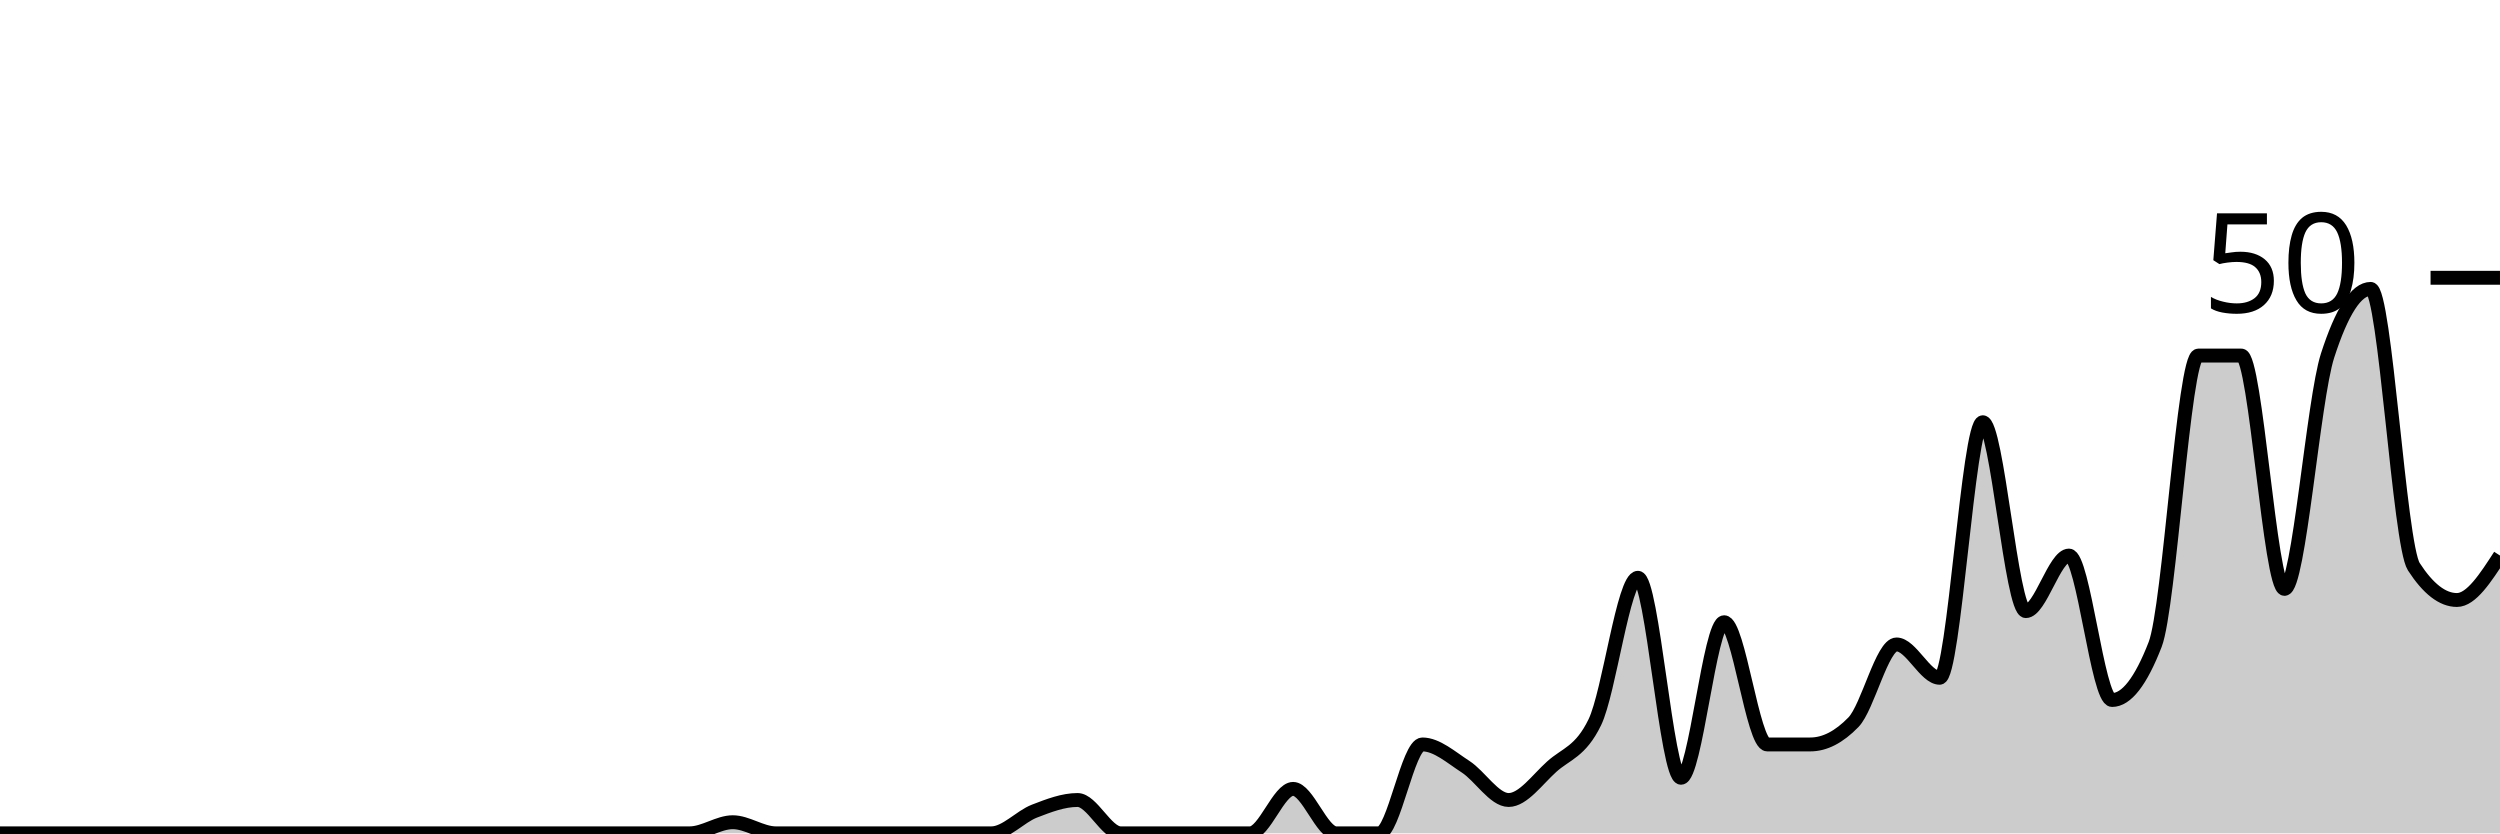
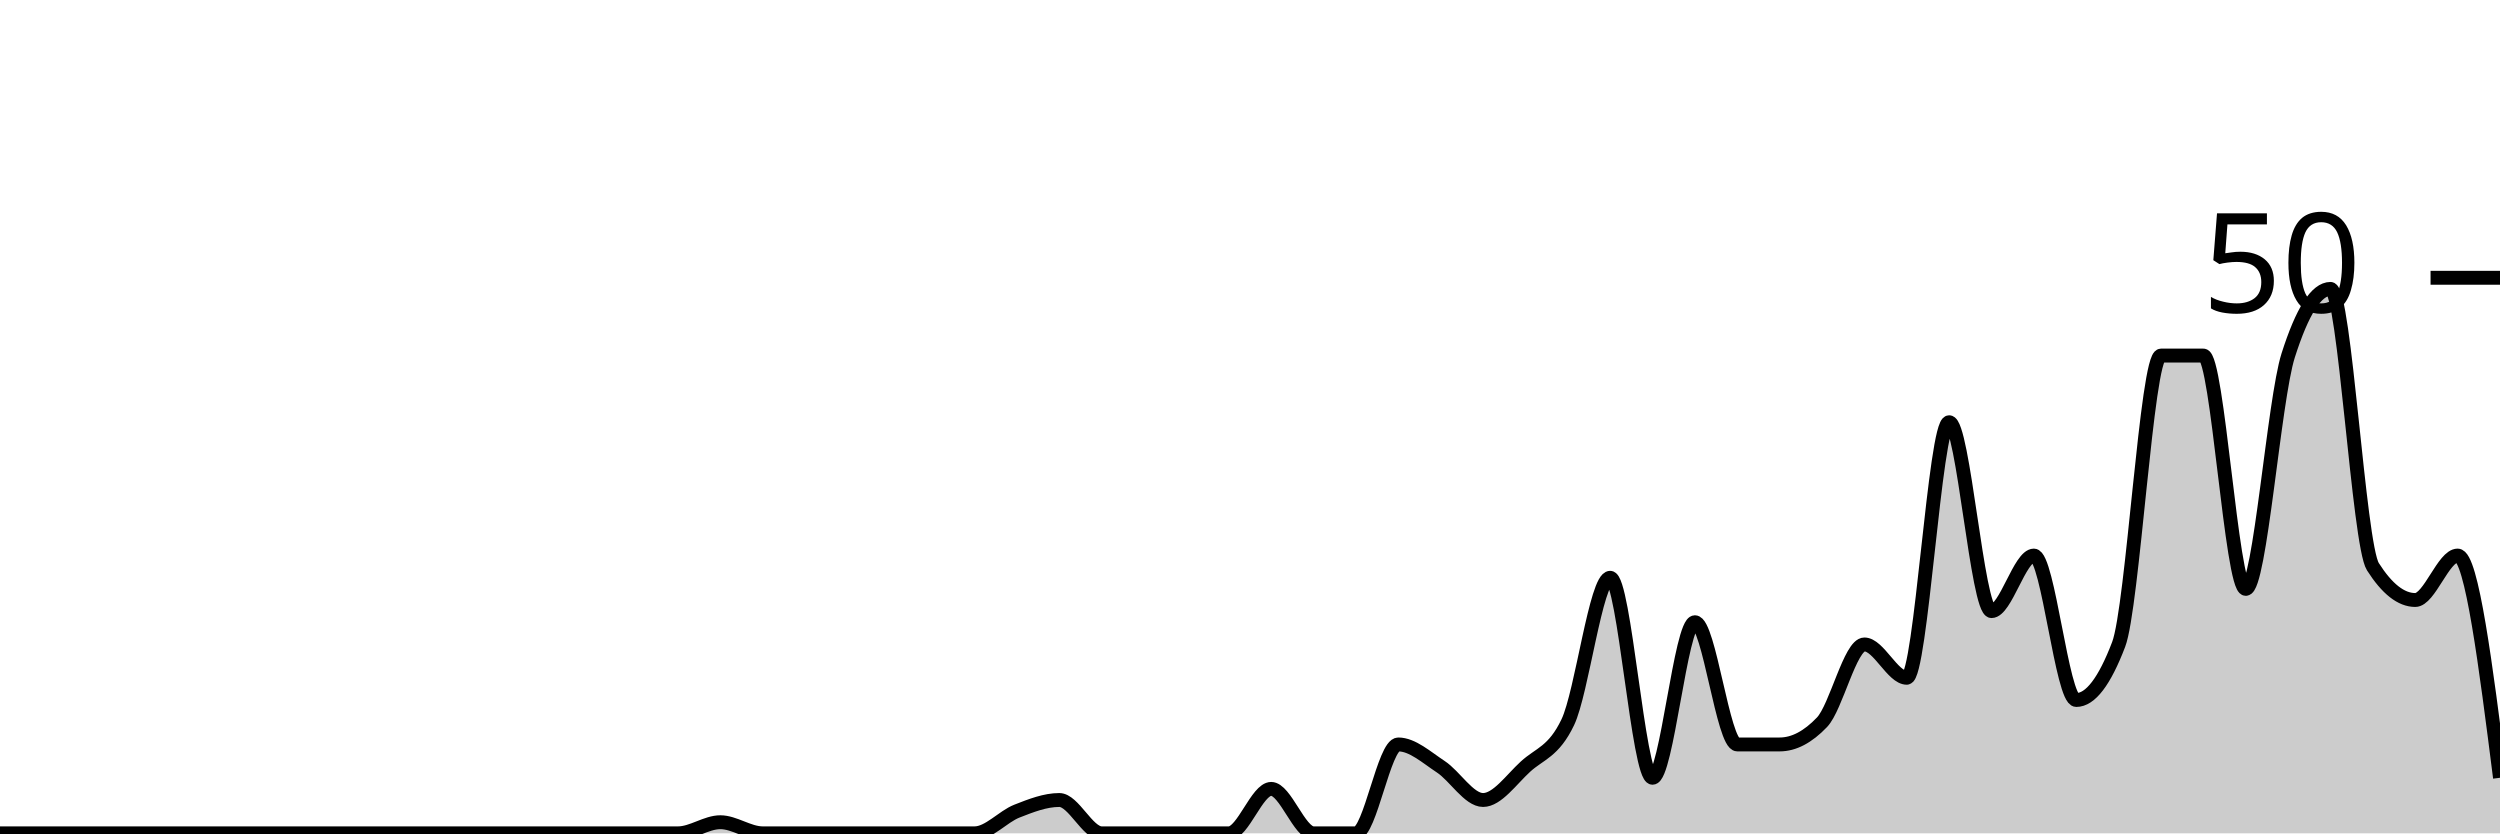
<svg xmlns="http://www.w3.org/2000/svg" viewBox="0 0 180 60">
  <g transform="translate(0,20)">
-     <path class="area" fill="rgba(0, 0, 0, 0.2)" d="M0,40C1.034,40,2.069,40,3.103,40C4.138,40,5.172,40,6.207,40C7.241,40,8.276,40,9.31,40C10.345,40,11.379,40,12.414,40C13.448,40,14.483,40,15.517,40C16.552,40,17.586,40,18.621,40C19.655,40,20.69,40,21.724,40C22.759,40,23.793,40,24.828,40C25.862,40,26.897,40,27.931,40C28.966,40,30,40,31.034,40C32.069,40,33.103,40,34.138,40C35.172,40,36.207,40,37.241,40C38.276,40,39.31,40,40.345,40C41.379,40,42.414,40,43.448,40C44.483,40,45.517,40,46.552,40C47.586,40,48.621,40,49.655,40C50.69,40,51.724,39.2,52.759,39.2C53.793,39.2,54.828,40,55.862,40C56.897,40,57.931,40,58.966,40C60,40,61.034,40,62.069,40C63.103,40,64.138,40,65.172,40C66.207,40,67.241,40,68.276,40C69.31,40,70.345,40,71.379,40C72.414,40,73.448,38.8,74.483,38.4C75.517,38,76.552,37.6,77.586,37.6C78.621,37.6,79.655,40,80.69,40C81.724,40,82.759,40,83.793,40C84.828,40,85.862,40,86.897,40C87.931,40,88.966,40,90,40C91.034,40,92.069,36.8,93.103,36.8C94.138,36.8,95.172,40,96.207,40C97.241,40,98.276,40,99.31,40C100.345,40,101.379,33.6,102.414,33.6C103.448,33.6,104.483,34.533,105.517,35.2C106.552,35.867,107.586,37.6,108.621,37.6C109.655,37.6,110.69,36.133,111.724,35.2C112.759,34.267,113.793,34.133,114.828,32C115.862,29.867,116.897,21.6,117.931,21.6C118.966,21.6,120,36,121.034,36C122.069,36,123.103,24.8,124.138,24.8C125.172,24.8,126.207,33.6,127.241,33.6C128.276,33.6,129.31,33.6,130.345,33.6C131.379,33.6,132.414,33.067,133.448,32C134.483,30.933,135.517,26.4,136.552,26.4C137.586,26.4,138.621,28.8,139.655,28.8C140.69,28.8,141.724,10.4,142.759,10.4C143.793,10.4,144.828,24,145.862,24C146.897,24,147.931,20,148.966,20C150,20,151.034,30.4,152.069,30.4C153.103,30.4,154.138,29.067,155.172,26.4C156.207,23.733,157.241,5.6,158.276,5.6C159.31,5.6,160.345,5.6,161.379,5.6C162.414,5.6,163.448,22.4,164.483,22.4C165.517,22.4,166.552,8.8,167.586,5.6C168.621,2.4,169.655,0.8,170.69,0.8C171.724,0.8,172.759,19.2,173.793,20.8C174.828,22.4,175.862,23.2,176.897,23.2C177.931,23.2,178.966,21.6,180,20L180,40C178.966,40,177.931,40,176.897,40C175.862,40,174.828,40,173.793,40C172.759,40,171.724,40,170.69,40C169.655,40,168.621,40,167.586,40C166.552,40,165.517,40,164.483,40C163.448,40,162.414,40,161.379,40C160.345,40,159.31,40,158.276,40C157.241,40,156.207,40,155.172,40C154.138,40,153.103,40,152.069,40C151.034,40,150,40,148.966,40C147.931,40,146.897,40,145.862,40C144.828,40,143.793,40,142.759,40C141.724,40,140.69,40,139.655,40C138.621,40,137.586,40,136.552,40C135.517,40,134.483,40,133.448,40C132.414,40,131.379,40,130.345,40C129.31,40,128.276,40,127.241,40C126.207,40,125.172,40,124.138,40C123.103,40,122.069,40,121.034,40C120,40,118.966,40,117.931,40C116.897,40,115.862,40,114.828,40C113.793,40,112.759,40,111.724,40C110.69,40,109.655,40,108.621,40C107.586,40,106.552,40,105.517,40C104.483,40,103.448,40,102.414,40C101.379,40,100.345,40,99.31,40C98.276,40,97.241,40,96.207,40C95.172,40,94.138,40,93.103,40C92.069,40,91.034,40,90,40C88.966,40,87.931,40,86.897,40C85.862,40,84.828,40,83.793,40C82.759,40,81.724,40,80.69,40C79.655,40,78.621,40,77.586,40C76.552,40,75.517,40,74.483,40C73.448,40,72.414,40,71.379,40C70.345,40,69.31,40,68.276,40C67.241,40,66.207,40,65.172,40C64.138,40,63.103,40,62.069,40C61.034,40,60,40,58.966,40C57.931,40,56.897,40,55.862,40C54.828,40,53.793,40,52.759,40C51.724,40,50.69,40,49.655,40C48.621,40,47.586,40,46.552,40C45.517,40,44.483,40,43.448,40C42.414,40,41.379,40,40.345,40C39.31,40,38.276,40,37.241,40C36.207,40,35.172,40,34.138,40C33.103,40,32.069,40,31.034,40C30,40,28.966,40,27.931,40C26.897,40,25.862,40,24.828,40C23.793,40,22.759,40,21.724,40C20.69,40,19.655,40,18.621,40C17.586,40,16.552,40,15.517,40C14.483,40,13.448,40,12.414,40C11.379,40,10.345,40,9.31,40C8.276,40,7.241,40,6.207,40C5.172,40,4.138,40,3.103,40C2.069,40,1.034,40,0,40Z" />
-     <path class="line" stroke="black" fill="none" d="M0,40C1.034,40,2.069,40,3.103,40C4.138,40,5.172,40,6.207,40C7.241,40,8.276,40,9.31,40C10.345,40,11.379,40,12.414,40C13.448,40,14.483,40,15.517,40C16.552,40,17.586,40,18.621,40C19.655,40,20.69,40,21.724,40C22.759,40,23.793,40,24.828,40C25.862,40,26.897,40,27.931,40C28.966,40,30,40,31.034,40C32.069,40,33.103,40,34.138,40C35.172,40,36.207,40,37.241,40C38.276,40,39.31,40,40.345,40C41.379,40,42.414,40,43.448,40C44.483,40,45.517,40,46.552,40C47.586,40,48.621,40,49.655,40C50.69,40,51.724,39.2,52.759,39.2C53.793,39.2,54.828,40,55.862,40C56.897,40,57.931,40,58.966,40C60,40,61.034,40,62.069,40C63.103,40,64.138,40,65.172,40C66.207,40,67.241,40,68.276,40C69.31,40,70.345,40,71.379,40C72.414,40,73.448,38.8,74.483,38.4C75.517,38,76.552,37.6,77.586,37.6C78.621,37.6,79.655,40,80.69,40C81.724,40,82.759,40,83.793,40C84.828,40,85.862,40,86.897,40C87.931,40,88.966,40,90,40C91.034,40,92.069,36.8,93.103,36.8C94.138,36.8,95.172,40,96.207,40C97.241,40,98.276,40,99.31,40C100.345,40,101.379,33.6,102.414,33.6C103.448,33.6,104.483,34.533,105.517,35.2C106.552,35.867,107.586,37.6,108.621,37.6C109.655,37.6,110.69,36.133,111.724,35.2C112.759,34.267,113.793,34.133,114.828,32C115.862,29.867,116.897,21.6,117.931,21.6C118.966,21.6,120,36,121.034,36C122.069,36,123.103,24.8,124.138,24.8C125.172,24.8,126.207,33.6,127.241,33.6C128.276,33.6,129.31,33.6,130.345,33.6C131.379,33.6,132.414,33.067,133.448,32C134.483,30.933,135.517,26.4,136.552,26.4C137.586,26.4,138.621,28.8,139.655,28.8C140.69,28.8,141.724,10.4,142.759,10.4C143.793,10.4,144.828,24,145.862,24C146.897,24,147.931,20,148.966,20C150,20,151.034,30.4,152.069,30.4C153.103,30.4,154.138,29.067,155.172,26.4C156.207,23.733,157.241,5.6,158.276,5.6C159.31,5.6,160.345,5.6,161.379,5.6C162.414,5.6,163.448,22.4,164.483,22.4C165.517,22.4,166.552,8.8,167.586,5.6C168.621,2.4,169.655,0.8,170.69,0.8C171.724,0.8,172.759,19.2,173.793,20.8C174.828,22.4,175.862,23.2,176.897,23.2C177.931,23.2,178.966,21.6,180,20" />
+     <path class="area" fill="rgba(0, 0, 0, 0.2)" d="M0,40C1.017,40,2.034,40,3.051,40C4.068,40,5.085,40,6.102,40C7.119,40,8.136,40,9.153,40C10.169,40,11.186,40,12.203,40C13.22,40,14.237,40,15.254,40C16.271,40,17.288,40,18.305,40C19.322,40,20.339,40,21.356,40C22.373,40,23.39,40,24.407,40C25.424,40,26.441,40,27.458,40C28.475,40,29.492,40,30.508,40C31.525,40,32.542,40,33.559,40C34.576,40,35.593,40,36.61,40C37.627,40,38.644,40,39.661,40C40.678,40,41.695,40,42.712,40C43.729,40,44.746,40,45.763,40C46.78,40,47.797,40,48.814,40C49.831,40,50.847,39.2,51.864,39.2C52.881,39.2,53.898,40,54.915,40C55.932,40,56.949,40,57.966,40C58.983,40,60,40,61.017,40C62.034,40,63.051,40,64.068,40C65.085,40,66.102,40,67.119,40C68.136,40,69.153,40,70.169,40C71.186,40,72.203,38.8,73.22,38.4C74.237,38,75.254,37.6,76.271,37.6C77.288,37.6,78.305,40,79.322,40C80.339,40,81.356,40,82.373,40C83.39,40,84.407,40,85.424,40C86.441,40,87.458,40,88.475,40C89.492,40,90.508,36.8,91.525,36.8C92.542,36.8,93.559,40,94.576,40C95.593,40,96.61,40,97.627,40C98.644,40,99.661,33.6,100.678,33.6C101.695,33.6,102.712,34.533,103.729,35.2C104.746,35.867,105.763,37.6,106.78,37.6C107.797,37.6,108.814,36.133,109.831,35.2C110.847,34.267,111.864,34.133,112.881,32C113.898,29.867,114.915,21.6,115.932,21.6C116.949,21.6,117.966,36,118.983,36C120,36,121.017,24.8,122.034,24.8C123.051,24.8,124.068,33.6,125.085,33.6C126.102,33.6,127.119,33.6,128.136,33.6C129.153,33.6,130.169,33.067,131.186,32C132.203,30.933,133.22,26.4,134.237,26.4C135.254,26.4,136.271,28.8,137.288,28.8C138.305,28.8,139.322,10.4,140.339,10.4C141.356,10.4,142.373,24,143.39,24C144.407,24,145.424,20,146.441,20C147.458,20,148.475,30.4,149.492,30.4C150.508,30.4,151.525,29.067,152.542,26.4C153.559,23.733,154.576,5.6,155.593,5.6C156.61,5.6,157.627,5.6,158.644,5.6C159.661,5.6,160.678,22.4,161.695,22.4C162.712,22.4,163.729,8.8,164.746,5.6C165.763,2.4,166.78,0.8,167.797,0.8C168.814,0.8,169.831,19.2,170.847,20.8C171.864,22.4,172.881,23.2,173.898,23.2C174.915,23.2,175.932,20,176.949,20C177.966,20,178.983,28,180,36L180,40C178.983,40,177.966,40,176.949,40C175.932,40,174.915,40,173.898,40C172.881,40,171.864,40,170.847,40C169.831,40,168.814,40,167.797,40C166.78,40,165.763,40,164.746,40C163.729,40,162.712,40,161.695,40C160.678,40,159.661,40,158.644,40C157.627,40,156.61,40,155.593,40C154.576,40,153.559,40,152.542,40C151.525,40,150.508,40,149.492,40C148.475,40,147.458,40,146.441,40C145.424,40,144.407,40,143.39,40C142.373,40,141.356,40,140.339,40C139.322,40,138.305,40,137.288,40C136.271,40,135.254,40,134.237,40C133.22,40,132.203,40,131.186,40C130.169,40,129.153,40,128.136,40C127.119,40,126.102,40,125.085,40C124.068,40,123.051,40,122.034,40C121.017,40,120,40,118.983,40C117.966,40,116.949,40,115.932,40C114.915,40,113.898,40,112.881,40C111.864,40,110.847,40,109.831,40C108.814,40,107.797,40,106.78,40C105.763,40,104.746,40,103.729,40C102.712,40,101.695,40,100.678,40C99.661,40,98.644,40,97.627,40C96.61,40,95.593,40,94.576,40C93.559,40,92.542,40,91.525,40C90.508,40,89.492,40,88.475,40C87.458,40,86.441,40,85.424,40C84.407,40,83.39,40,82.373,40C81.356,40,80.339,40,79.322,40C78.305,40,77.288,40,76.271,40C75.254,40,74.237,40,73.22,40C72.203,40,71.186,40,70.169,40C69.153,40,68.136,40,67.119,40C66.102,40,65.085,40,64.068,40C63.051,40,62.034,40,61.017,40C60,40,58.983,40,57.966,40C56.949,40,55.932,40,54.915,40C53.898,40,52.881,40,51.864,40C50.847,40,49.831,40,48.814,40C47.797,40,46.78,40,45.763,40C44.746,40,43.729,40,42.712,40C41.695,40,40.678,40,39.661,40C38.644,40,37.627,40,36.61,40C35.593,40,34.576,40,33.559,40C32.542,40,31.525,40,30.508,40C29.492,40,28.475,40,27.458,40C26.441,40,25.424,40,24.407,40C23.39,40,22.373,40,21.356,40C20.339,40,19.322,40,18.305,40C17.288,40,16.271,40,15.254,40C14.237,40,13.22,40,12.203,40C11.186,40,10.169,40,9.153,40C8.136,40,7.119,40,6.102,40C5.085,40,4.068,40,3.051,40C2.034,40,1.017,40,0,40Z" />
+     <path class="line" stroke="black" fill="none" d="M0,40C1.017,40,2.034,40,3.051,40C4.068,40,5.085,40,6.102,40C7.119,40,8.136,40,9.153,40C10.169,40,11.186,40,12.203,40C13.22,40,14.237,40,15.254,40C16.271,40,17.288,40,18.305,40C19.322,40,20.339,40,21.356,40C22.373,40,23.39,40,24.407,40C25.424,40,26.441,40,27.458,40C28.475,40,29.492,40,30.508,40C31.525,40,32.542,40,33.559,40C34.576,40,35.593,40,36.61,40C37.627,40,38.644,40,39.661,40C40.678,40,41.695,40,42.712,40C43.729,40,44.746,40,45.763,40C46.78,40,47.797,40,48.814,40C49.831,40,50.847,39.2,51.864,39.2C52.881,39.2,53.898,40,54.915,40C55.932,40,56.949,40,57.966,40C58.983,40,60,40,61.017,40C62.034,40,63.051,40,64.068,40C65.085,40,66.102,40,67.119,40C68.136,40,69.153,40,70.169,40C71.186,40,72.203,38.8,73.22,38.4C74.237,38,75.254,37.6,76.271,37.6C77.288,37.6,78.305,40,79.322,40C80.339,40,81.356,40,82.373,40C83.39,40,84.407,40,85.424,40C86.441,40,87.458,40,88.475,40C89.492,40,90.508,36.8,91.525,36.8C92.542,36.8,93.559,40,94.576,40C95.593,40,96.61,40,97.627,40C98.644,40,99.661,33.6,100.678,33.6C101.695,33.6,102.712,34.533,103.729,35.2C104.746,35.867,105.763,37.6,106.78,37.6C107.797,37.6,108.814,36.133,109.831,35.2C110.847,34.267,111.864,34.133,112.881,32C113.898,29.867,114.915,21.6,115.932,21.6C116.949,21.6,117.966,36,118.983,36C120,36,121.017,24.8,122.034,24.8C123.051,24.8,124.068,33.6,125.085,33.6C126.102,33.6,127.119,33.6,128.136,33.6C129.153,33.6,130.169,33.067,131.186,32C132.203,30.933,133.22,26.4,134.237,26.4C135.254,26.4,136.271,28.8,137.288,28.8C138.305,28.8,139.322,10.4,140.339,10.4C141.356,10.4,142.373,24,143.39,24C144.407,24,145.424,20,146.441,20C147.458,20,148.475,30.4,149.492,30.4C150.508,30.4,151.525,29.067,152.542,26.4C153.559,23.733,154.576,5.6,155.593,5.6C156.61,5.6,157.627,5.6,158.644,5.6C159.661,5.6,160.678,22.4,161.695,22.4C162.712,22.4,163.729,8.8,164.746,5.6C165.763,2.4,166.78,0.8,167.797,0.8C168.814,0.8,169.831,19.2,170.847,20.8C171.864,22.4,172.881,23.2,173.898,23.2C174.915,23.2,175.932,20,176.949,20C177.966,20,178.983,28,180,36" />
    <path class="axis-ceiling" stroke-width="1" stroke="black" fill="none" d="M175,0L180,0" />
    <text class="axis-ceiling-label" font-family="sans-serif" text-anchor="end" font-size="10px" x="170" y="2.5">50</text>
  </g>
</svg>
